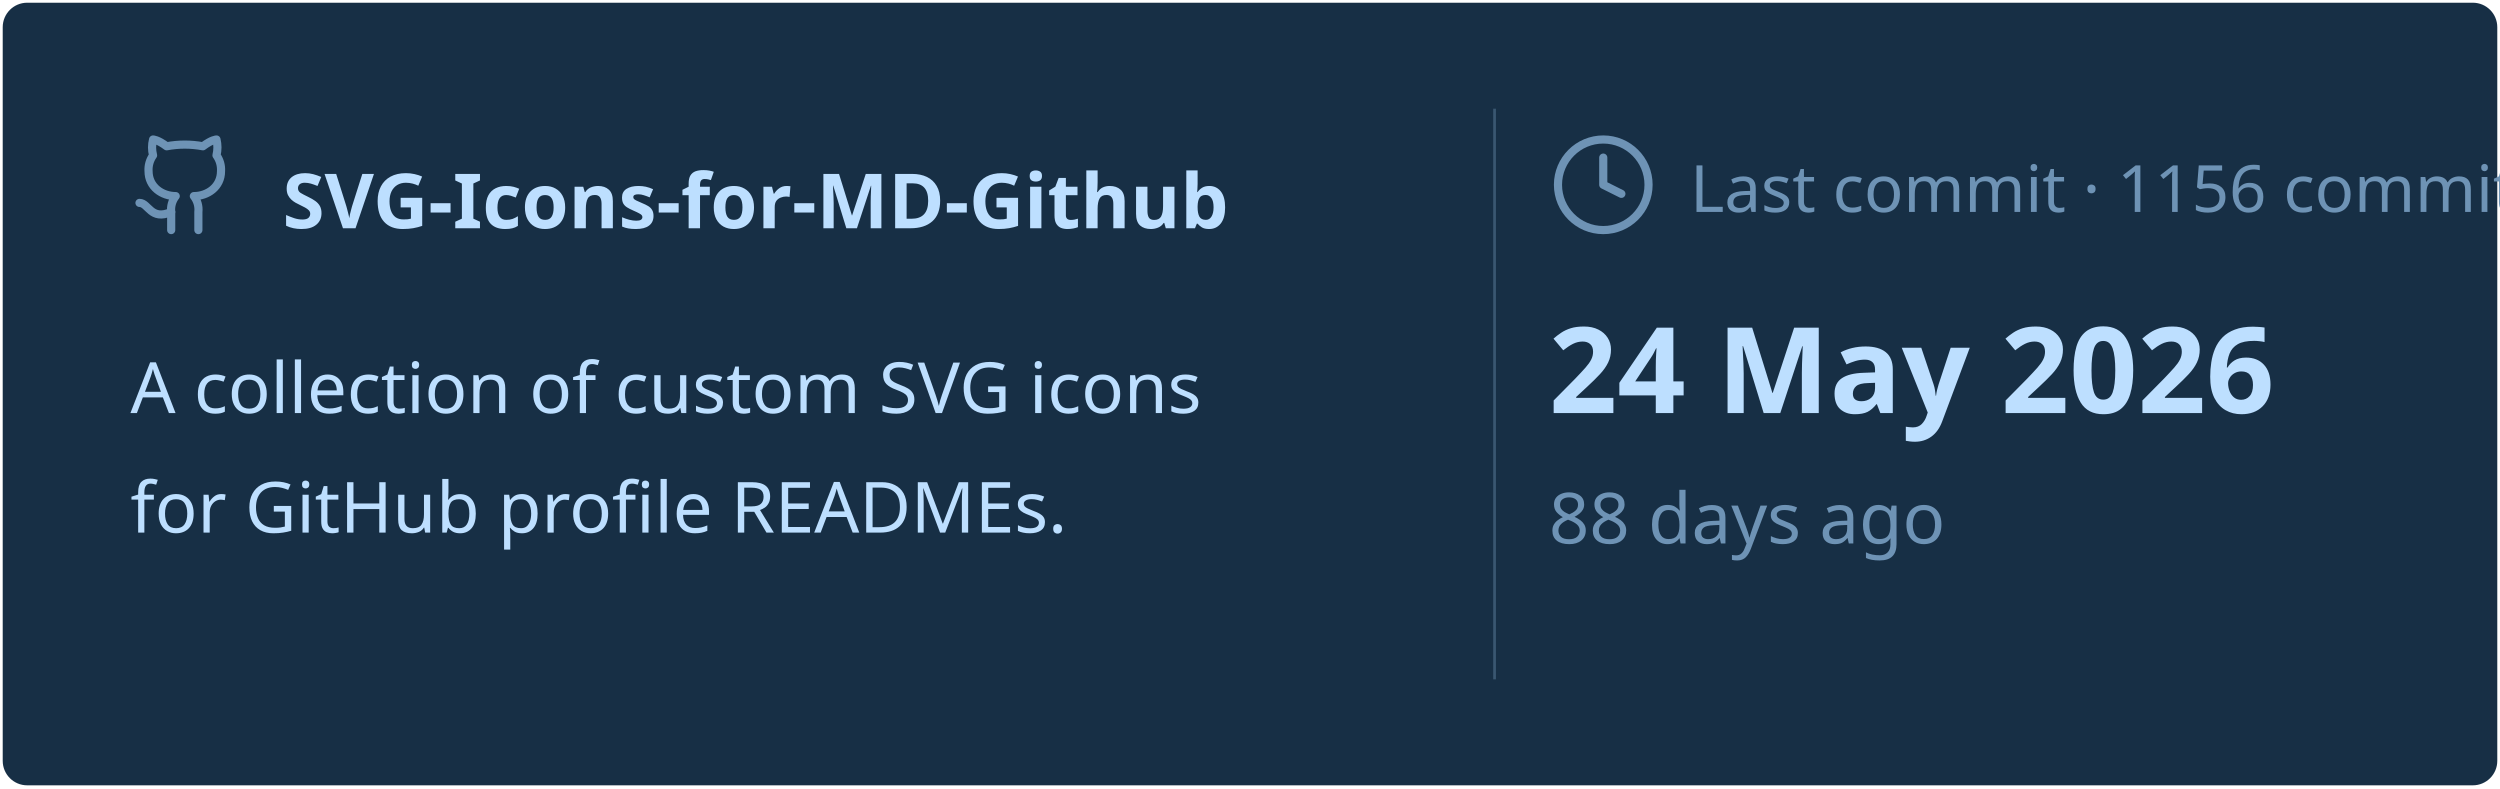
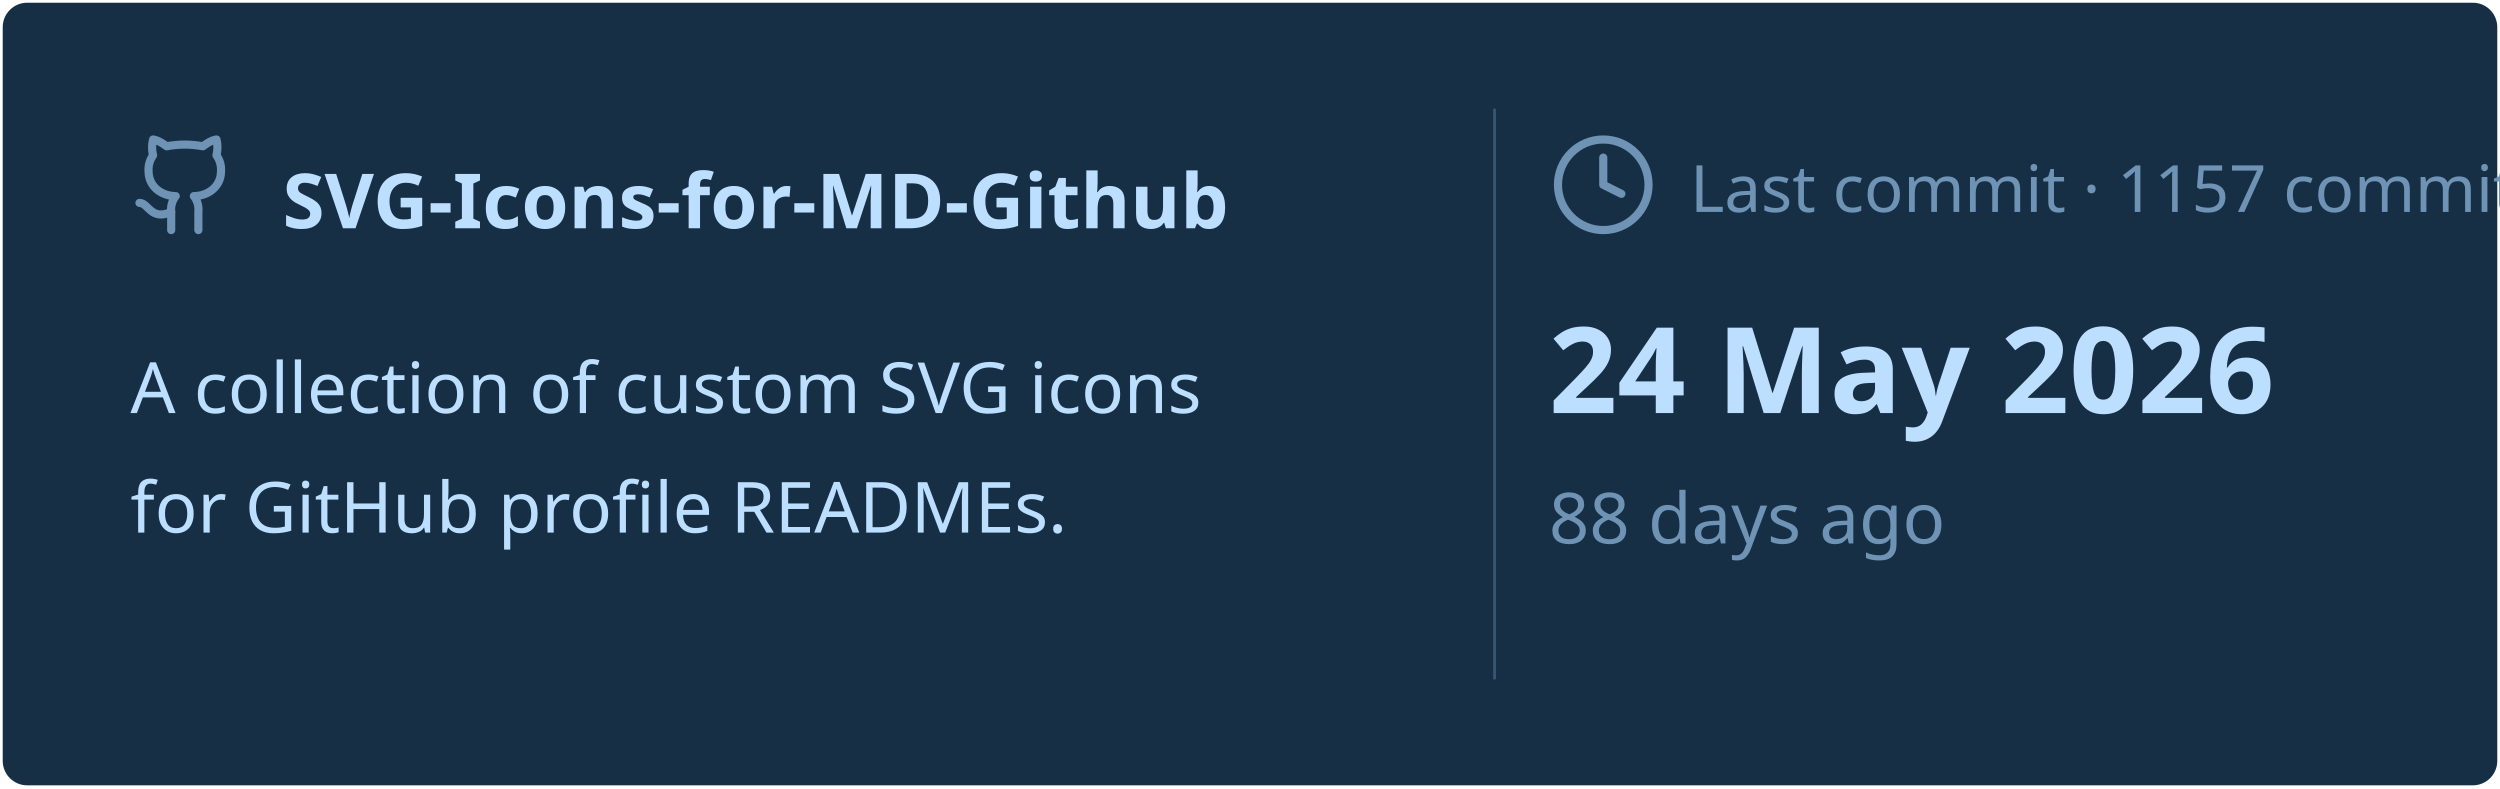
<svg xmlns="http://www.w3.org/2000/svg" viewBox="0 0 460 145" width="460px" height="145px">
  <rect stroke="#000000" stroke-opacity="0" fill="#172F45" rx="4.5" x="0.5" y="0.5" width="459" height="144" />
  <g transform="translate(24, 42)">
    <svg x="0" y="-18" width="20" height="20" viewBox="0 0 24 24" fill="none" stroke="#6E93B5" stroke-width="1.8" stroke-linecap="round" stroke-linejoin="round">
      <path d="M15 22v-4a4.8 4.8 0 0 0-1-3.5c3 0 6-2 6-5.5.08-1.25-.27-2.48-1-3.5.28-1.15.28-2.35 0-3.5 0 0-1 0-3 1.5-2.64-.5-5.36-.5-8 0C6 2 5 2 5 2c-.3 1.15-.3 2.35 0 3.5A5.403 5.403 0 0 0 4 9c0 3.5 3 5.5 6 5.5-.39.49-.68 1.05-.85 1.65-.17.6-.22 1.23-.15 1.85v4" />
      <path d="M9 18c-4.51 2-5-2-7-2" />
    </svg>
    <text x="28" y="0" font-family="&quot;Segoe UI&quot;, Ubuntu, sans-serif" font-size="14" font-weight="700" fill="#BDDFFF">SVG-Icons-for-MD-Github</text>
  </g>
  <text x="24" y="76" font-family="&quot;Segoe UI&quot;, Ubuntu, sans-serif" font-size="13" font-weight="400" fill="#BDDFFF">A collection of custom SVG icons</text>
  <text x="24" y="98" font-family="&quot;Segoe UI&quot;, Ubuntu, sans-serif" font-size="13" font-weight="400" fill="#BDDFFF">for GitHub profile READMEs.</text>
  <line x1="275" y1="20" x2="275" y2="125" stroke="#6E93B5" stroke-width="0.5" stroke-opacity="0.4" />
  <svg x="285" y="24" width="20" height="20" viewBox="0 0 24 24" fill="none" stroke="#6E93B5" stroke-width="1.8" stroke-linecap="round" stroke-linejoin="round">
    <circle cx="12" cy="12" r="10" />
    <polyline points="12 6 12 12 16 14" />
  </svg>
-   <text x="311" y="39" font-family="&quot;Segoe UI&quot;, Ubuntu, sans-serif" font-size="12" font-weight="400" fill="#6E93B5">Last commit · 1156 commits</text>
+   <text x="311" y="39" font-family="&quot;Segoe UI&quot;, Ubuntu, sans-serif" font-size="12" font-weight="400" fill="#6E93B5">Last commit · 1157 commits</text>
  <text x="285" y="76" font-family="&quot;Segoe UI&quot;, Ubuntu, sans-serif" font-size="22" font-weight="700" fill="#BDDFFF">24 May 2026</text>
  <text x="285" y="100" font-family="&quot;Segoe UI&quot;, Ubuntu, sans-serif" font-size="13" font-weight="400" fill="#6E93B5">88 days ago</text>
</svg>
